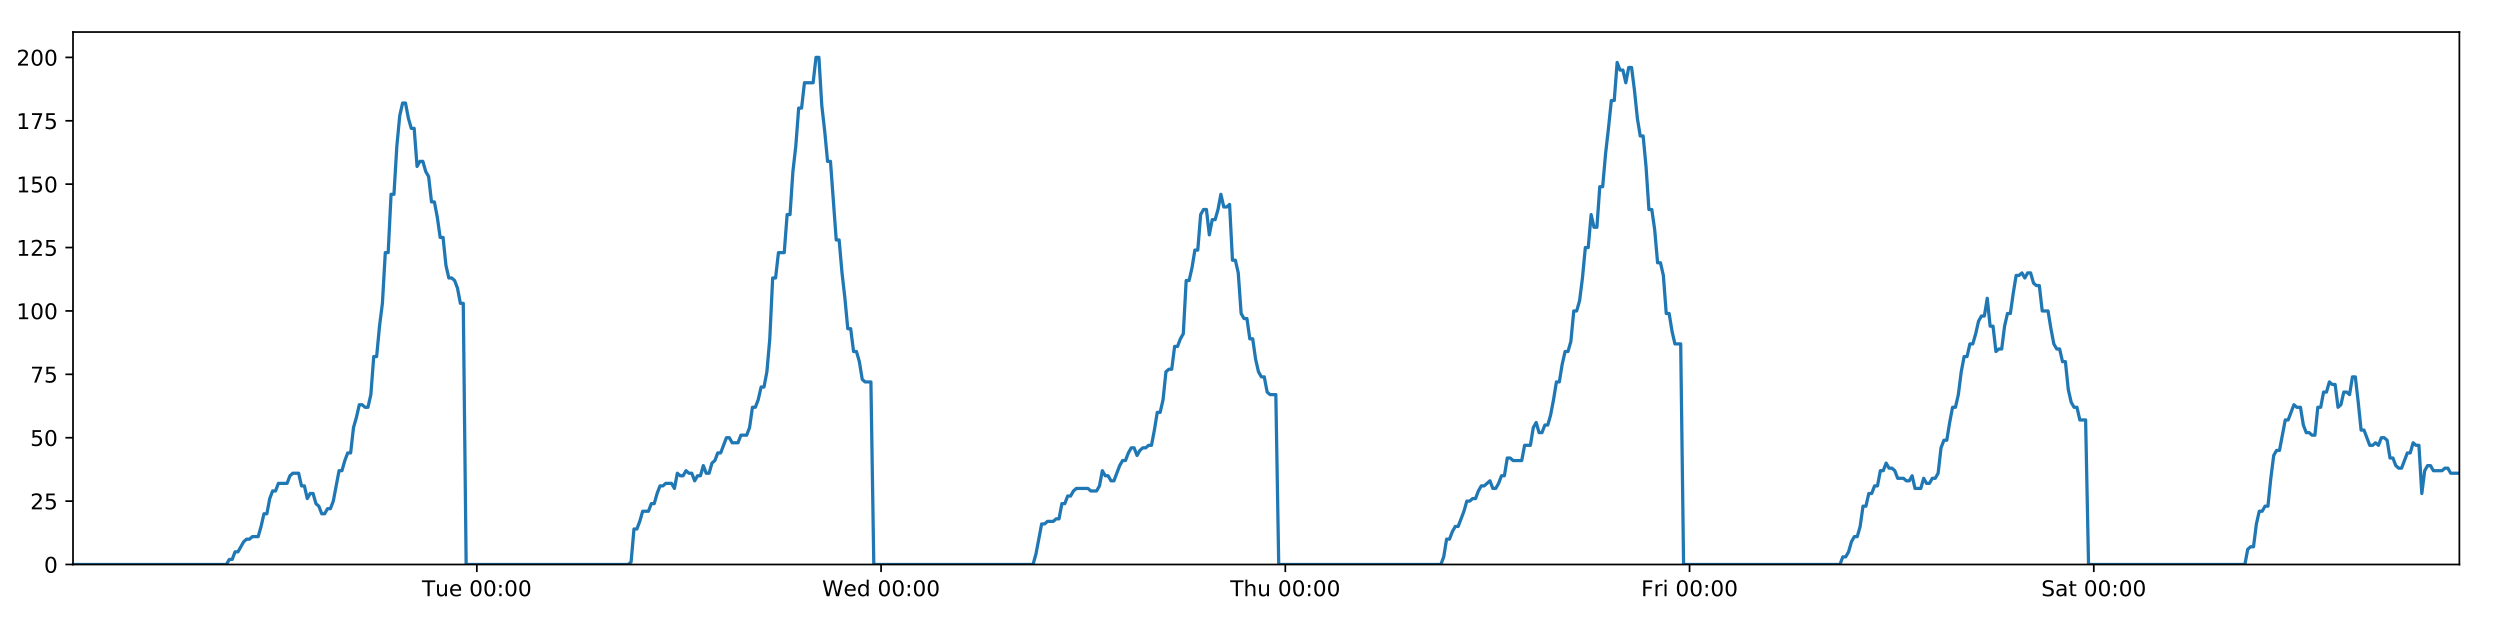
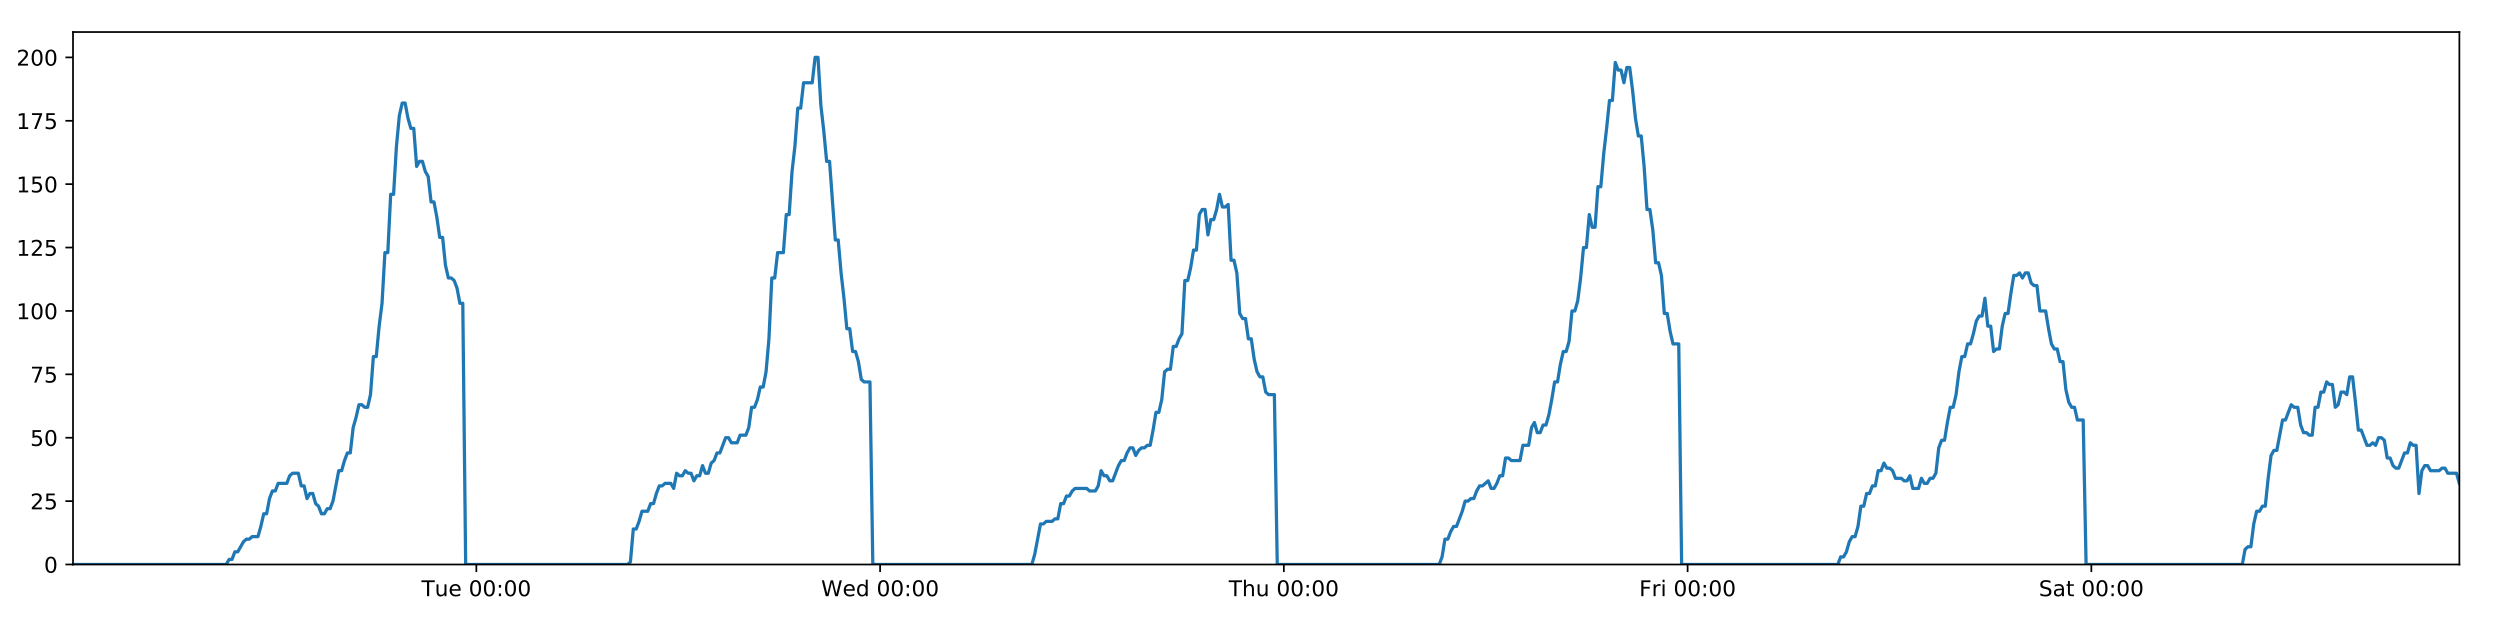
<svg xmlns="http://www.w3.org/2000/svg" xmlns:xlink="http://www.w3.org/1999/xlink" height="288pt" version="1.1" viewBox="0 0 1152 288" width="1152pt">
  <defs>
    <style type="text/css">
*{stroke-linecap:butt;stroke-linejoin:round;}
  </style>
  </defs>
  <g id="figure_1">
    <g id="patch_1">
      <path d="M 0 288  L 1152 288  L 1152 0  L 0 0  z " style="fill:#ffffff;" />
    </g>
    <g id="axes_1">
      <g id="patch_2">
        <path d="M 33.64 260.12  L 1133.28 260.12  L 1133.28 14.76  L 33.64 14.76  z " style="fill:#ffffff;" />
      </g>
      <g id="matplotlib.axis_1">
        <g id="xtick_1">
          <g id="line2d_1">
            <defs>
-               <path d="M 0 0  L 0 3.5  " id="m4cd6af6cdc" style="stroke:#000000;stroke-width:0.8;" />
-             </defs>
-             <g>
-               <use style="stroke:#000000;stroke-width:0.8;" x="219.725" xlink:href="#m4cd6af6cdc" y="260.12" />
+               <path d="M 0 0  L 0 3.5  " id="m3e81849630" style="stroke:#000000;stroke-width:0.8;" />
+             </defs>
+             <g>
+               <use style="stroke:#000000;stroke-width:0.8;" x="219.5" xlink:href="#m3e81849630" y="260.12" />
            </g>
          </g>
          <g id="text_1">
            <defs>
              <path d="M -0.297 72.906  L 61.375 72.906  L 61.375 64.594  L 35.5 64.594  L 35.5 0  L 25.594 0  L 25.594 64.594  L -0.297 64.594  z " id="DejaVuSans-84" />
              <path d="M 8.5 21.578  L 8.5 54.688  L 17.484 54.688  L 17.484 21.922  Q 17.484 14.156 20.5 10.266  Q 23.531 6.391 29.594 6.391  Q 36.859 6.391 41.078 11.031  Q 45.312 15.672 45.312 23.688  L 45.312 54.688  L 54.297 54.688  L 54.297 0  L 45.312 0  L 45.312 8.406  Q 42.047 3.422 37.719 1  Q 33.406 -1.422 27.688 -1.422  Q 18.266 -1.422 13.375 4.438  Q 8.5 10.297 8.5 21.578  z M 31.109 56  z " id="DejaVuSans-117" />
              <path d="M 56.203 29.594  L 56.203 25.203  L 14.891 25.203  Q 15.484 15.922 20.484 11.062  Q 25.484 6.203 34.422 6.203  Q 39.594 6.203 44.453 7.469  Q 49.312 8.734 54.109 11.281  L 54.109 2.781  Q 49.266 0.734 44.188 -0.344  Q 39.109 -1.422 33.891 -1.422  Q 20.797 -1.422 13.156 6.188  Q 5.516 13.812 5.516 26.812  Q 5.516 40.234 12.766 48.109  Q 20.016 56 32.328 56  Q 43.359 56 49.781 48.891  Q 56.203 41.797 56.203 29.594  z M 47.219 32.234  Q 47.125 39.594 43.094 43.984  Q 39.062 48.391 32.422 48.391  Q 24.906 48.391 20.391 44.141  Q 15.875 39.891 15.188 32.172  z " id="DejaVuSans-101" />
              <path id="DejaVuSans-32" />
              <path d="M 31.781 66.406  Q 24.172 66.406 20.328 58.906  Q 16.5 51.422 16.5 36.375  Q 16.5 21.391 20.328 13.891  Q 24.172 6.391 31.781 6.391  Q 39.453 6.391 43.281 13.891  Q 47.125 21.391 47.125 36.375  Q 47.125 51.422 43.281 58.906  Q 39.453 66.406 31.781 66.406  z M 31.781 74.219  Q 44.047 74.219 50.516 64.516  Q 56.984 54.828 56.984 36.375  Q 56.984 17.969 50.516 8.266  Q 44.047 -1.422 31.781 -1.422  Q 19.531 -1.422 13.062 8.266  Q 6.594 17.969 6.594 36.375  Q 6.594 54.828 13.062 64.516  Q 19.531 74.219 31.781 74.219  z " id="DejaVuSans-48" />
              <path d="M 11.719 12.406  L 22.016 12.406  L 22.016 0  L 11.719 0  z M 11.719 51.703  L 22.016 51.703  L 22.016 39.312  L 11.719 39.312  z " id="DejaVuSans-58" />
            </defs>
-             <g transform="translate(194.4393 274.7184)scale(0.1 -0.1)">
+             <g transform="translate(194.2141 274.7184)scale(0.1 -0.1)">
              <use xlink:href="#DejaVuSans-84" />
              <use x="60.85" xlink:href="#DejaVuSans-117" />
              <use x="124.229" xlink:href="#DejaVuSans-101" />
              <use x="185.752" xlink:href="#DejaVuSans-32" />
              <use x="217.539" xlink:href="#DejaVuSans-48" />
              <use x="281.162" xlink:href="#DejaVuSans-48" />
              <use x="344.785" xlink:href="#DejaVuSans-58" />
              <use x="378.477" xlink:href="#DejaVuSans-48" />
              <use x="442.1" xlink:href="#DejaVuSans-48" />
            </g>
          </g>
        </g>
        <g id="xtick_2">
          <g id="line2d_2">
            <g>
-               <use style="stroke:#000000;stroke-width:0.8;" x="405.999" xlink:href="#m4cd6af6cdc" y="260.12" />
+               <use style="stroke:#000000;stroke-width:0.8;" x="405.549" xlink:href="#m3e81849630" y="260.12" />
            </g>
          </g>
          <g id="text_2">
            <defs>
              <path d="M 3.328 72.906  L 13.281 72.906  L 28.609 11.281  L 43.891 72.906  L 54.984 72.906  L 70.312 11.281  L 85.594 72.906  L 95.609 72.906  L 77.297 0  L 64.891 0  L 49.516 63.281  L 33.984 0  L 21.578 0  z " id="DejaVuSans-87" />
              <path d="M 45.406 46.391  L 45.406 75.984  L 54.391 75.984  L 54.391 0  L 45.406 0  L 45.406 8.203  Q 42.578 3.328 38.25 0.953  Q 33.938 -1.422 27.875 -1.422  Q 17.969 -1.422 11.734 6.484  Q 5.516 14.406 5.516 27.297  Q 5.516 40.188 11.734 48.094  Q 17.969 56 27.875 56  Q 33.938 56 38.25 53.625  Q 42.578 51.266 45.406 46.391  z M 14.797 27.297  Q 14.797 17.391 18.875 11.75  Q 22.953 6.109 30.078 6.109  Q 37.203 6.109 41.297 11.75  Q 45.406 17.391 45.406 27.297  Q 45.406 37.203 41.297 42.844  Q 37.203 48.484 30.078 48.484  Q 22.953 48.484 18.875 42.844  Q 14.797 37.203 14.797 27.297  z " id="DejaVuSans-100" />
            </defs>
-             <g transform="translate(378.8102 274.7184)scale(0.1 -0.1)">
+             <g transform="translate(378.3597 274.7184)scale(0.1 -0.1)">
              <use xlink:href="#DejaVuSans-87" />
              <use x="98.799" xlink:href="#DejaVuSans-101" />
              <use x="160.322" xlink:href="#DejaVuSans-100" />
              <use x="223.799" xlink:href="#DejaVuSans-32" />
              <use x="255.586" xlink:href="#DejaVuSans-48" />
              <use x="319.209" xlink:href="#DejaVuSans-48" />
              <use x="382.832" xlink:href="#DejaVuSans-58" />
              <use x="416.523" xlink:href="#DejaVuSans-48" />
              <use x="480.146" xlink:href="#DejaVuSans-48" />
            </g>
          </g>
        </g>
        <g id="xtick_3">
          <g id="line2d_3">
            <g>
-               <use style="stroke:#000000;stroke-width:0.8;" x="592.273" xlink:href="#m4cd6af6cdc" y="260.12" />
+               <use style="stroke:#000000;stroke-width:0.8;" x="591.597" xlink:href="#m3e81849630" y="260.12" />
            </g>
          </g>
          <g id="text_3">
            <defs>
              <path d="M 54.891 33.016  L 54.891 0  L 45.906 0  L 45.906 32.719  Q 45.906 40.484 42.875 44.328  Q 39.844 48.188 33.797 48.188  Q 26.516 48.188 22.312 43.547  Q 18.109 38.922 18.109 30.906  L 18.109 0  L 9.078 0  L 9.078 75.984  L 18.109 75.984  L 18.109 46.188  Q 21.344 51.125 25.703 53.562  Q 30.078 56 35.797 56  Q 45.219 56 50.047 50.172  Q 54.891 44.344 54.891 33.016  z " id="DejaVuSans-104" />
            </defs>
-             <g transform="translate(566.8835 274.7184)scale(0.1 -0.1)">
+             <g transform="translate(566.2075 274.7184)scale(0.1 -0.1)">
              <use xlink:href="#DejaVuSans-84" />
              <use x="61.084" xlink:href="#DejaVuSans-104" />
              <use x="124.463" xlink:href="#DejaVuSans-117" />
              <use x="187.842" xlink:href="#DejaVuSans-32" />
              <use x="219.629" xlink:href="#DejaVuSans-48" />
              <use x="283.252" xlink:href="#DejaVuSans-48" />
              <use x="346.875" xlink:href="#DejaVuSans-58" />
              <use x="380.566" xlink:href="#DejaVuSans-48" />
              <use x="444.189" xlink:href="#DejaVuSans-48" />
            </g>
          </g>
        </g>
        <g id="xtick_4">
          <g id="line2d_4">
            <g>
-               <use style="stroke:#000000;stroke-width:0.8;" x="778.547" xlink:href="#m4cd6af6cdc" y="260.12" />
+               <use style="stroke:#000000;stroke-width:0.8;" x="777.646" xlink:href="#m3e81849630" y="260.12" />
            </g>
          </g>
          <g id="text_4">
            <defs>
              <path d="M 9.812 72.906  L 51.703 72.906  L 51.703 64.594  L 19.672 64.594  L 19.672 43.109  L 48.578 43.109  L 48.578 34.812  L 19.672 34.812  L 19.672 0  L 9.812 0  z " id="DejaVuSans-70" />
              <path d="M 41.109 46.297  Q 39.594 47.172 37.812 47.578  Q 36.031 48 33.891 48  Q 26.266 48 22.188 43.047  Q 18.109 38.094 18.109 28.812  L 18.109 0  L 9.078 0  L 9.078 54.688  L 18.109 54.688  L 18.109 46.188  Q 20.953 51.172 25.484 53.578  Q 30.031 56 36.531 56  Q 37.453 56 38.578 55.875  Q 39.703 55.766 41.062 55.516  z " id="DejaVuSans-114" />
              <path d="M 9.422 54.688  L 18.406 54.688  L 18.406 0  L 9.422 0  z M 9.422 75.984  L 18.406 75.984  L 18.406 64.594  L 9.422 64.594  z " id="DejaVuSans-105" />
            </defs>
-             <g transform="translate(756.2341 274.7184)scale(0.1 -0.1)">
+             <g transform="translate(755.3327 274.7184)scale(0.1 -0.1)">
              <use xlink:href="#DejaVuSans-70" />
              <use x="57.41" xlink:href="#DejaVuSans-114" />
              <use x="98.523" xlink:href="#DejaVuSans-105" />
              <use x="126.307" xlink:href="#DejaVuSans-32" />
              <use x="158.094" xlink:href="#DejaVuSans-48" />
              <use x="221.717" xlink:href="#DejaVuSans-48" />
              <use x="285.34" xlink:href="#DejaVuSans-58" />
              <use x="319.031" xlink:href="#DejaVuSans-48" />
              <use x="382.654" xlink:href="#DejaVuSans-48" />
            </g>
          </g>
        </g>
        <g id="xtick_5">
          <g id="line2d_5">
            <g>
-               <use style="stroke:#000000;stroke-width:0.8;" x="964.821" xlink:href="#m4cd6af6cdc" y="260.12" />
+               <use style="stroke:#000000;stroke-width:0.8;" x="963.695" xlink:href="#m3e81849630" y="260.12" />
            </g>
          </g>
          <g id="text_5">
            <defs>
              <path d="M 53.516 70.516  L 53.516 60.891  Q 47.906 63.578 42.922 64.891  Q 37.938 66.219 33.297 66.219  Q 25.25 66.219 20.875 63.094  Q 16.5 59.969 16.5 54.203  Q 16.5 49.359 19.406 46.891  Q 22.312 44.438 30.422 42.922  L 36.375 41.703  Q 47.406 39.594 52.656 34.297  Q 57.906 29 57.906 20.125  Q 57.906 9.516 50.797 4.047  Q 43.703 -1.422 29.984 -1.422  Q 24.812 -1.422 18.969 -0.25  Q 13.141 0.922 6.891 3.219  L 6.891 13.375  Q 12.891 10.016 18.656 8.297  Q 24.422 6.594 29.984 6.594  Q 38.422 6.594 43.016 9.906  Q 47.609 13.234 47.609 19.391  Q 47.609 24.75 44.312 27.781  Q 41.016 30.812 33.5 32.328  L 27.484 33.5  Q 16.453 35.688 11.516 40.375  Q 6.594 45.062 6.594 53.422  Q 6.594 63.094 13.406 68.656  Q 20.219 74.219 32.172 74.219  Q 37.312 74.219 42.625 73.281  Q 47.953 72.359 53.516 70.516  z " id="DejaVuSans-83" />
              <path d="M 34.281 27.484  Q 23.391 27.484 19.188 25  Q 14.984 22.516 14.984 16.5  Q 14.984 11.719 18.141 8.906  Q 21.297 6.109 26.703 6.109  Q 34.188 6.109 38.703 11.406  Q 43.219 16.703 43.219 25.484  L 43.219 27.484  z M 52.203 31.203  L 52.203 0  L 43.219 0  L 43.219 8.297  Q 40.141 3.328 35.547 0.953  Q 30.953 -1.422 24.312 -1.422  Q 15.922 -1.422 10.953 3.297  Q 6 8.016 6 15.922  Q 6 25.141 12.172 29.828  Q 18.359 34.516 30.609 34.516  L 43.219 34.516  L 43.219 35.406  Q 43.219 41.609 39.141 45  Q 35.062 48.391 27.688 48.391  Q 23 48.391 18.547 47.266  Q 14.109 46.141 10.016 43.891  L 10.016 52.203  Q 14.938 54.109 19.578 55.047  Q 24.219 56 28.609 56  Q 40.484 56 46.344 49.844  Q 52.203 43.703 52.203 31.203  z " id="DejaVuSans-97" />
              <path d="M 18.312 70.219  L 18.312 54.688  L 36.812 54.688  L 36.812 47.703  L 18.312 47.703  L 18.312 18.016  Q 18.312 11.328 20.141 9.422  Q 21.969 7.516 27.594 7.516  L 36.812 7.516  L 36.812 0  L 27.594 0  Q 17.188 0 13.234 3.875  Q 9.281 7.766 9.281 18.016  L 9.281 47.703  L 2.688 47.703  L 2.688 54.688  L 9.281 54.688  L 9.281 70.219  z " id="DejaVuSans-116" />
            </defs>
-             <g transform="translate(940.6246 274.7184)scale(0.1 -0.1)">
+             <g transform="translate(939.4978 274.7184)scale(0.1 -0.1)">
              <use xlink:href="#DejaVuSans-83" />
              <use x="63.477" xlink:href="#DejaVuSans-97" />
              <use x="124.756" xlink:href="#DejaVuSans-116" />
              <use x="163.965" xlink:href="#DejaVuSans-32" />
              <use x="195.752" xlink:href="#DejaVuSans-48" />
              <use x="259.375" xlink:href="#DejaVuSans-48" />
              <use x="322.998" xlink:href="#DejaVuSans-58" />
              <use x="356.689" xlink:href="#DejaVuSans-48" />
              <use x="420.312" xlink:href="#DejaVuSans-48" />
            </g>
          </g>
        </g>
      </g>
      <g id="matplotlib.axis_2">
        <g id="ytick_1">
          <g id="line2d_6">
            <defs>
-               <path d="M 0 0  L -3.5 0  " id="m22f868595d" style="stroke:#000000;stroke-width:0.8;" />
-             </defs>
-             <g>
-               <use style="stroke:#000000;stroke-width:0.8;" x="33.64" xlink:href="#m22f868595d" y="260.12" />
+               <path d="M 0 0  L -3.5 0  " id="m2e2698dce2" style="stroke:#000000;stroke-width:0.8;" />
+             </defs>
+             <g>
+               <use style="stroke:#000000;stroke-width:0.8;" x="33.64" xlink:href="#m2e2698dce2" y="260.12" />
            </g>
          </g>
          <g id="text_6">
            <g transform="translate(20.2775 263.9192)scale(0.1 -0.1)">
              <use xlink:href="#DejaVuSans-48" />
            </g>
          </g>
        </g>
        <g id="ytick_2">
          <g id="line2d_7">
            <g>
-               <use style="stroke:#000000;stroke-width:0.8;" x="33.64" xlink:href="#m22f868595d" y="230.91" />
+               <use style="stroke:#000000;stroke-width:0.8;" x="33.64" xlink:href="#m2e2698dce2" y="230.91" />
            </g>
          </g>
          <g id="text_7">
            <defs>
              <path d="M 19.188 8.297  L 53.609 8.297  L 53.609 0  L 7.328 0  L 7.328 8.297  Q 12.938 14.109 22.625 23.891  Q 32.328 33.688 34.812 36.531  Q 39.547 41.844 41.422 45.531  Q 43.312 49.219 43.312 52.781  Q 43.312 58.594 39.234 62.25  Q 35.156 65.922 28.609 65.922  Q 23.969 65.922 18.812 64.312  Q 13.672 62.703 7.812 59.422  L 7.812 69.391  Q 13.766 71.781 18.938 73  Q 24.125 74.219 28.422 74.219  Q 39.75 74.219 46.484 68.547  Q 53.219 62.891 53.219 53.422  Q 53.219 48.922 51.531 44.891  Q 49.859 40.875 45.406 35.406  Q 44.188 33.984 37.641 27.219  Q 31.109 20.453 19.188 8.297  z " id="DejaVuSans-50" />
              <path d="M 10.797 72.906  L 49.516 72.906  L 49.516 64.594  L 19.828 64.594  L 19.828 46.734  Q 21.969 47.469 24.109 47.828  Q 26.266 48.188 28.422 48.188  Q 40.625 48.188 47.75 41.5  Q 54.891 34.812 54.891 23.391  Q 54.891 11.625 47.562 5.094  Q 40.234 -1.422 26.906 -1.422  Q 22.312 -1.422 17.547 -0.641  Q 12.797 0.141 7.719 1.703  L 7.719 11.625  Q 12.109 9.234 16.797 8.062  Q 21.484 6.891 26.703 6.891  Q 35.156 6.891 40.078 11.328  Q 45.016 15.766 45.016 23.391  Q 45.016 31 40.078 35.438  Q 35.156 39.891 26.703 39.891  Q 22.75 39.891 18.812 39.016  Q 14.891 38.141 10.797 36.281  z " id="DejaVuSans-53" />
            </defs>
            <g transform="translate(13.915 234.7097)scale(0.1 -0.1)">
              <use xlink:href="#DejaVuSans-50" />
              <use x="63.623" xlink:href="#DejaVuSans-53" />
            </g>
          </g>
        </g>
        <g id="ytick_3">
          <g id="line2d_8">
            <g>
-               <use style="stroke:#000000;stroke-width:0.8;" x="33.64" xlink:href="#m22f868595d" y="201.701" />
+               <use style="stroke:#000000;stroke-width:0.8;" x="33.64" xlink:href="#m2e2698dce2" y="201.701" />
            </g>
          </g>
          <g id="text_8">
            <g transform="translate(13.915 205.5002)scale(0.1 -0.1)">
              <use xlink:href="#DejaVuSans-53" />
              <use x="63.623" xlink:href="#DejaVuSans-48" />
            </g>
          </g>
        </g>
        <g id="ytick_4">
          <g id="line2d_9">
            <g>
-               <use style="stroke:#000000;stroke-width:0.8;" x="33.64" xlink:href="#m22f868595d" y="172.491" />
+               <use style="stroke:#000000;stroke-width:0.8;" x="33.64" xlink:href="#m2e2698dce2" y="172.491" />
            </g>
          </g>
          <g id="text_9">
            <defs>
              <path d="M 8.203 72.906  L 55.078 72.906  L 55.078 68.703  L 28.609 0  L 18.312 0  L 43.219 64.594  L 8.203 64.594  z " id="DejaVuSans-55" />
            </defs>
            <g transform="translate(13.915 176.2906)scale(0.1 -0.1)">
              <use xlink:href="#DejaVuSans-55" />
              <use x="63.623" xlink:href="#DejaVuSans-53" />
            </g>
          </g>
        </g>
        <g id="ytick_5">
          <g id="line2d_10">
            <g>
-               <use style="stroke:#000000;stroke-width:0.8;" x="33.64" xlink:href="#m22f868595d" y="143.282" />
+               <use style="stroke:#000000;stroke-width:0.8;" x="33.64" xlink:href="#m2e2698dce2" y="143.282" />
            </g>
          </g>
          <g id="text_10">
            <defs>
              <path d="M 12.406 8.297  L 28.516 8.297  L 28.516 63.922  L 10.984 60.406  L 10.984 69.391  L 28.422 72.906  L 38.281 72.906  L 38.281 8.297  L 54.391 8.297  L 54.391 0  L 12.406 0  z " id="DejaVuSans-49" />
            </defs>
            <g transform="translate(7.5525 147.0811)scale(0.1 -0.1)">
              <use xlink:href="#DejaVuSans-49" />
              <use x="63.623" xlink:href="#DejaVuSans-48" />
              <use x="127.246" xlink:href="#DejaVuSans-48" />
            </g>
          </g>
        </g>
        <g id="ytick_6">
          <g id="line2d_11">
            <g>
-               <use style="stroke:#000000;stroke-width:0.8;" x="33.64" xlink:href="#m22f868595d" y="114.072" />
+               <use style="stroke:#000000;stroke-width:0.8;" x="33.64" xlink:href="#m2e2698dce2" y="114.072" />
            </g>
          </g>
          <g id="text_11">
            <g transform="translate(7.5525 117.8716)scale(0.1 -0.1)">
              <use xlink:href="#DejaVuSans-49" />
              <use x="63.623" xlink:href="#DejaVuSans-50" />
              <use x="127.246" xlink:href="#DejaVuSans-53" />
            </g>
          </g>
        </g>
        <g id="ytick_7">
          <g id="line2d_12">
            <g>
-               <use style="stroke:#000000;stroke-width:0.8;" x="33.64" xlink:href="#m22f868595d" y="84.863" />
+               <use style="stroke:#000000;stroke-width:0.8;" x="33.64" xlink:href="#m2e2698dce2" y="84.863" />
            </g>
          </g>
          <g id="text_12">
            <g transform="translate(7.5525 88.66208)scale(0.1 -0.1)">
              <use xlink:href="#DejaVuSans-49" />
              <use x="63.623" xlink:href="#DejaVuSans-53" />
              <use x="127.246" xlink:href="#DejaVuSans-48" />
            </g>
          </g>
        </g>
        <g id="ytick_8">
          <g id="line2d_13">
            <g>
-               <use style="stroke:#000000;stroke-width:0.8;" x="33.64" xlink:href="#m22f868595d" y="55.653" />
+               <use style="stroke:#000000;stroke-width:0.8;" x="33.64" xlink:href="#m2e2698dce2" y="55.653" />
            </g>
          </g>
          <g id="text_13">
            <g transform="translate(7.5525 59.45255)scale(0.1 -0.1)">
              <use xlink:href="#DejaVuSans-49" />
              <use x="63.623" xlink:href="#DejaVuSans-55" />
              <use x="127.246" xlink:href="#DejaVuSans-53" />
            </g>
          </g>
        </g>
        <g id="ytick_9">
          <g id="line2d_14">
            <g>
-               <use style="stroke:#000000;stroke-width:0.8;" x="33.64" xlink:href="#m22f868595d" y="26.444" />
+               <use style="stroke:#000000;stroke-width:0.8;" x="33.64" xlink:href="#m2e2698dce2" y="26.444" />
            </g>
          </g>
          <g id="text_14">
            <g transform="translate(7.5525 30.24303)scale(0.1 -0.1)">
              <use xlink:href="#DejaVuSans-50" />
              <use x="63.623" xlink:href="#DejaVuSans-48" />
              <use x="127.246" xlink:href="#DejaVuSans-48" />
            </g>
          </g>
        </g>
      </g>
      <g id="line2d_15">
-         <path clip-path="url(#p05ac4d924a)" d="M 33.64 260.12  L 104.32 260.12  L 105.652 257.783  L 106.984 257.783  L 108.317 254.278  L 109.649 254.278  L 112.312 249.605  L 113.643 248.436  L 114.974 248.436  L 116.305 247.268  L 118.967 247.268  L 120.299 242.594  L 121.63 236.752  L 122.961 236.752  L 124.292 229.742  L 125.625 226.237  L 126.956 226.237  L 128.288 222.732  L 132.28 222.732  L 133.611 219.227  L 134.941 218.058  L 137.603 218.058  L 138.934 223.9  L 140.265 223.9  L 141.598 229.742  L 142.929 227.405  L 144.26 227.405  L 145.591 232.079  L 146.921 233.247  L 148.253 236.752  L 149.584 236.752  L 150.917 234.416  L 152.247 234.416  L 153.578 230.91  L 156.238 216.89  L 157.568 216.89  L 158.899 212.216  L 160.23 208.711  L 161.563 208.711  L 162.893 197.027  L 164.229 192.354  L 165.565 186.512  L 166.895 186.512  L 168.226 187.68  L 169.557 187.68  L 170.888 181.838  L 172.219 164.313  L 173.549 164.313  L 174.88 150.292  L 176.212 139.777  L 177.543 116.409  L 178.874 116.409  L 180.204 89.536  L 181.537 89.536  L 182.867 67.337  L 184.197 53.317  L 185.527 47.475  L 186.857 47.475  L 188.188 54.485  L 189.518 59.158  L 190.849 59.158  L 192.18 76.684  L 193.51 74.347  L 194.843 74.347  L 196.175 79.021  L 197.505 81.358  L 198.837 93.042  L 200.167 93.042  L 201.497 100.052  L 202.827 109.399  L 204.157 109.399  L 205.487 122.251  L 206.817 128.093  L 208.15 128.093  L 209.479 129.261  L 210.81 132.766  L 212.14 139.777  L 213.469 139.777  L 214.798 260.12  L 289.493 260.12  L 290.802 258.952  L 292.136 243.763  L 293.469 243.763  L 294.803 240.258  L 296.134 235.584  L 298.8 235.584  L 300.13 232.079  L 301.461 232.079  L 302.792 227.405  L 304.123 223.9  L 305.453 223.9  L 306.786 222.732  L 309.446 222.732  L 310.777 225.069  L 312.11 218.058  L 313.443 219.227  L 314.773 219.227  L 316.104 216.89  L 317.435 218.058  L 318.767 218.058  L 320.097 221.563  L 321.427 219.227  L 322.758 219.227  L 324.09 214.553  L 325.42 218.058  L 326.75 218.058  L 328.08 213.385  L 329.413 212.216  L 330.745 208.711  L 332.077 208.711  L 334.737 201.701  L 336.07 201.701  L 337.402 204.038  L 340.072 204.038  L 341.402 200.533  L 344.065 200.533  L 345.397 197.027  L 346.728 187.68  L 348.059 187.68  L 349.388 184.175  L 350.719 178.333  L 352.05 178.333  L 353.383 171.323  L 354.714 156.134  L 356.045 128.093  L 357.379 128.093  L 358.715 116.409  L 361.376 116.409  L 362.711 98.883  L 364.042 98.883  L 365.372 79.021  L 366.702 67.337  L 368.032 49.811  L 369.363 49.811  L 370.695 38.128  L 374.685 38.128  L 376.019 26.444  L 377.352 26.444  L 378.682 48.643  L 380.012 60.327  L 381.343 74.347  L 382.676 74.347  L 385.336 110.567  L 386.67 110.567  L 388 125.756  L 389.331 137.44  L 390.661 151.461  L 391.994 151.461  L 393.325 161.976  L 394.656 161.976  L 395.99 166.65  L 397.32 174.828  L 398.651 175.997  L 401.313 175.997  L 402.643 260.12  L 476.005 260.12  L 477.335 255.446  L 479.997 241.426  L 481.33 241.426  L 482.661 240.258  L 485.326 240.258  L 486.656 239.089  L 487.987 239.089  L 489.319 232.079  L 490.652 232.079  L 491.982 228.574  L 493.315 228.574  L 494.646 226.237  L 495.978 225.069  L 501.305 225.069  L 502.641 226.237  L 505.302 226.237  L 506.632 223.9  L 507.964 216.89  L 509.294 219.227  L 510.627 219.227  L 511.96 221.563  L 513.29 221.563  L 515.951 214.553  L 517.284 212.216  L 518.617 212.216  L 519.947 208.711  L 521.279 206.374  L 522.612 206.374  L 523.943 209.88  L 525.275 207.543  L 526.607 206.374  L 527.94 206.374  L 529.274 205.206  L 530.605 205.206  L 531.936 198.196  L 533.268 190.017  L 534.602 190.017  L 535.935 184.175  L 537.267 171.323  L 538.597 170.155  L 539.932 170.155  L 541.265 159.639  L 542.598 159.639  L 543.93 156.134  L 545.262 153.797  L 546.595 129.261  L 547.938 129.261  L 549.269 123.419  L 550.6 115.241  L 551.932 115.241  L 553.263 98.883  L 554.594 96.547  L 555.925 96.547  L 557.257 108.23  L 558.592 101.22  L 559.922 101.22  L 561.252 96.547  L 562.585 89.536  L 563.921 95.378  L 565.255 95.378  L 566.587 94.21  L 567.921 119.914  L 569.253 119.914  L 570.583 125.756  L 571.916 144.45  L 573.248 146.787  L 574.581 146.787  L 575.913 156.134  L 577.243 156.134  L 578.576 165.481  L 579.909 171.323  L 581.239 173.66  L 582.572 173.66  L 583.905 180.67  L 585.235 181.838  L 587.901 181.838  L 589.233 260.12  L 663.937 260.12  L 665.267 256.615  L 666.596 248.436  L 667.926 248.436  L 669.259 244.931  L 670.59 242.594  L 671.92 242.594  L 674.584 235.584  L 675.916 230.91  L 677.249 230.91  L 678.579 229.742  L 679.91 229.742  L 681.24 226.237  L 682.574 223.9  L 683.905 223.9  L 686.567 221.563  L 687.898 225.069  L 689.23 225.069  L 690.561 222.732  L 691.893 219.227  L 693.224 219.227  L 694.555 211.048  L 695.886 211.048  L 697.217 212.216  L 701.212 212.216  L 702.544 205.206  L 705.207 205.206  L 706.539 197.027  L 707.871 194.691  L 709.203 199.364  L 710.536 199.364  L 711.874 195.859  L 713.205 195.859  L 714.536 191.186  L 715.867 184.175  L 717.198 175.997  L 718.53 175.997  L 719.862 167.818  L 721.195 161.976  L 722.527 161.976  L 723.86 157.302  L 725.193 143.282  L 726.528 143.282  L 727.861 138.608  L 729.193 128.093  L 730.526 114.072  L 731.857 114.072  L 733.188 98.883  L 734.518 104.725  L 735.849 104.725  L 737.18 86.031  L 738.511 86.031  L 739.848 70.842  L 741.179 59.158  L 742.511 46.306  L 743.844 46.306  L 745.178 28.781  L 746.51 32.286  L 747.841 32.286  L 749.173 38.128  L 750.502 31.117  L 751.832 31.117  L 753.162 41.633  L 754.493 54.485  L 755.824 62.664  L 757.155 62.664  L 758.484 76.684  L 759.82 96.547  L 761.15 96.547  L 762.482 105.894  L 763.814 121.083  L 765.145 121.083  L 766.475 126.925  L 767.807 144.45  L 769.14 144.45  L 770.47 152.629  L 771.8 158.471  L 774.464 158.471  L 775.794 260.12  L 847.855 260.12  L 849.164 256.615  L 850.495 256.615  L 851.825 254.278  L 853.156 249.605  L 854.486 247.268  L 855.819 247.268  L 857.151 242.594  L 858.482 233.247  L 859.813 233.247  L 861.143 227.405  L 862.473 227.405  L 863.803 223.9  L 865.136 223.9  L 866.466 216.89  L 867.797 216.89  L 869.127 213.385  L 870.457 215.722  L 871.788 215.722  L 873.119 216.89  L 874.449 220.395  L 877.116 220.395  L 878.446 221.563  L 879.776 221.563  L 881.107 219.227  L 882.438 225.069  L 885.097 225.069  L 886.427 220.395  L 887.758 222.732  L 889.09 222.732  L 890.422 220.395  L 891.755 220.395  L 893.085 218.058  L 894.416 206.374  L 895.746 202.869  L 897.077 202.869  L 898.407 194.691  L 899.738 187.68  L 901.068 187.68  L 902.401 181.838  L 903.736 171.323  L 905.068 164.313  L 906.402 164.313  L 907.732 158.471  L 909.062 158.471  L 910.396 153.797  L 911.727 147.955  L 913.059 145.619  L 914.393 145.619  L 915.724 137.44  L 917.055 150.292  L 918.385 150.292  L 919.722 161.976  L 921.052 160.808  L 922.382 160.808  L 923.713 150.292  L 925.043 144.45  L 926.375 144.45  L 927.706 135.103  L 929.037 126.925  L 930.37 126.925  L 931.7 125.756  L 933.031 128.093  L 934.366 125.756  L 935.709 125.756  L 937.043 130.43  L 938.379 131.598  L 939.715 131.598  L 941.061 143.282  L 943.733 143.282  L 945.069 151.461  L 946.4 158.471  L 947.737 160.808  L 949.069 160.808  L 950.403 166.65  L 951.734 166.65  L 953.067 179.502  L 954.398 185.344  L 955.729 187.68  L 957.059 187.68  L 958.391 193.522  L 961.053 193.522  L 962.396 260.12  L 1034.444 260.12  L 1035.753 253.11  L 1037.083 251.941  L 1038.415 251.941  L 1039.747 241.426  L 1041.077 235.584  L 1042.406 235.584  L 1043.736 233.247  L 1045.066 233.247  L 1046.395 220.395  L 1047.727 209.88  L 1049.056 207.543  L 1050.386 207.543  L 1053.045 193.522  L 1054.374 193.522  L 1057.036 186.512  L 1058.366 187.68  L 1060.056 187.68  L 1061.387 195.859  L 1062.72 199.364  L 1064.05 199.364  L 1065.382 200.533  L 1066.716 200.533  L 1068.046 187.68  L 1069.376 187.68  L 1070.706 180.67  L 1072.036 180.67  L 1073.367 175.997  L 1074.696 177.165  L 1076.027 177.165  L 1077.359 187.68  L 1078.688 186.512  L 1080.018 180.67  L 1081.348 180.67  L 1082.678 181.838  L 1084.008 173.66  L 1085.337 173.66  L 1086.668 185.344  L 1087.999 198.196  L 1089.329 198.196  L 1091.991 205.206  L 1093.323 205.206  L 1094.654 204.038  L 1095.986 205.206  L 1097.319 201.701  L 1098.652 201.701  L 1099.984 202.869  L 1101.316 211.048  L 1102.648 211.048  L 1103.979 214.553  L 1105.31 215.722  L 1106.643 215.722  L 1109.308 208.711  L 1110.641 208.711  L 1111.973 204.038  L 1113.306 205.206  L 1114.638 205.206  L 1115.972 227.405  L 1117.304 216.89  L 1118.635 214.553  L 1119.966 214.553  L 1121.297 216.89  L 1125.291 216.89  L 1126.621 215.722  L 1127.955 215.722  L 1129.285 218.058  L 1133.28 218.058  L 1133.28 218.058  " style="fill:none;stroke:#1f77b4;stroke-linecap:square;stroke-width:1.5;" />
+         <path clip-path="url(#p8e40dbd447)" d="M 33.64 260.12  L 104.235 260.12  L 105.565 257.783  L 106.896 257.783  L 108.227 254.278  L 109.557 254.278  L 112.216 249.605  L 113.547 248.436  L 114.876 248.436  L 116.205 247.268  L 118.864 247.268  L 120.194 242.594  L 121.524 236.752  L 122.853 236.752  L 124.182 229.742  L 125.514 226.237  L 126.844 226.237  L 128.173 222.732  L 132.161 222.732  L 133.49 219.227  L 134.818 218.058  L 137.478 218.058  L 138.807 223.9  L 140.136 223.9  L 141.467 229.742  L 142.796 227.405  L 144.126 227.405  L 145.455 232.079  L 146.784 233.247  L 148.114 236.752  L 149.444 236.752  L 150.775 234.416  L 152.103 234.416  L 153.432 230.91  L 156.09 216.89  L 157.418 216.89  L 158.747 212.216  L 160.077 208.711  L 161.408 208.711  L 162.737 197.027  L 164.071 192.354  L 165.405 186.512  L 166.734 186.512  L 168.064 187.68  L 169.392 187.68  L 170.722 181.838  L 172.051 164.313  L 173.38 164.313  L 174.709 150.292  L 176.039 139.777  L 177.369 116.409  L 178.698 116.409  L 180.027 89.536  L 181.358 89.536  L 182.686 67.337  L 184.015 53.317  L 185.343 47.475  L 186.672 47.475  L 188.001 54.485  L 189.329 59.158  L 190.659 59.158  L 191.989 76.684  L 193.317 74.347  L 194.648 74.347  L 195.978 79.021  L 197.306 81.358  L 198.637 93.042  L 199.965 93.042  L 201.294 100.052  L 202.622 109.399  L 203.95 109.399  L 205.279 122.251  L 206.608 128.093  L 207.939 128.093  L 209.267 129.261  L 210.595 132.766  L 211.924 139.777  L 213.252 139.777  L 214.579 260.12  L 289.183 260.12  L 290.491 258.952  L 291.823 243.763  L 293.155 243.763  L 294.487 240.258  L 295.816 235.584  L 298.479 235.584  L 299.808 232.079  L 301.137 232.079  L 302.466 227.405  L 303.796 223.9  L 305.124 223.9  L 306.455 222.732  L 309.112 222.732  L 310.441 225.069  L 311.773 218.058  L 313.105 219.227  L 314.433 219.227  L 315.762 216.89  L 317.092 218.058  L 318.422 218.058  L 319.751 221.563  L 321.079 219.227  L 322.408 219.227  L 323.739 214.553  L 325.067 218.058  L 326.395 218.058  L 327.723 213.385  L 329.055 212.216  L 330.386 208.711  L 331.716 208.711  L 334.373 201.701  L 335.704 201.701  L 337.035 204.038  L 339.701 204.038  L 341.029 200.533  L 343.689 200.533  L 345.02 197.027  L 346.349 187.68  L 347.678 187.68  L 349.006 184.175  L 350.336 178.333  L 351.665 178.333  L 352.996 171.323  L 354.325 156.134  L 355.655 128.093  L 356.988 128.093  L 358.322 116.409  L 360.98 116.409  L 362.313 98.883  L 363.642 98.883  L 364.971 79.021  L 366.299 67.337  L 367.628 49.811  L 368.956 49.811  L 370.287 38.128  L 374.273 38.128  L 375.604 26.444  L 376.936 26.444  L 378.264 48.643  L 379.593 60.327  L 380.922 74.347  L 382.254 74.347  L 384.911 110.567  L 386.243 110.567  L 387.571 125.756  L 388.9 137.44  L 390.228 151.461  L 391.561 151.461  L 392.89 161.976  L 394.219 161.976  L 395.552 166.65  L 396.88 174.828  L 398.209 175.997  L 400.868 175.997  L 402.196 260.12  L 475.47 260.12  L 476.798 255.446  L 479.457 241.426  L 480.788 241.426  L 482.117 240.258  L 484.779 240.258  L 486.108 239.089  L 487.437 239.089  L 488.768 232.079  L 490.099 232.079  L 491.428 228.574  L 492.759 228.574  L 494.088 226.237  L 495.419 225.069  L 500.739 225.069  L 502.074 226.237  L 504.731 226.237  L 506.06 223.9  L 507.39 216.89  L 508.719 219.227  L 510.05 219.227  L 511.381 221.563  L 512.71 221.563  L 515.368 214.553  L 516.699 212.216  L 518.03 212.216  L 519.359 208.711  L 520.689 206.374  L 522.02 206.374  L 523.35 209.88  L 524.68 207.543  L 526.011 206.374  L 527.342 206.374  L 528.674 205.206  L 530.003 205.206  L 531.333 198.196  L 532.663 190.017  L 533.996 190.017  L 535.327 184.175  L 536.658 171.323  L 537.986 170.155  L 539.319 170.155  L 540.651 159.639  L 541.982 159.639  L 543.312 156.134  L 544.643 153.797  L 545.975 129.261  L 547.316 129.261  L 548.645 123.419  L 549.974 115.241  L 551.305 115.241  L 552.634 98.883  L 553.963 96.547  L 555.293 96.547  L 556.623 108.23  L 557.957 101.22  L 559.285 101.22  L 560.613 96.547  L 561.945 89.536  L 563.279 95.378  L 564.611 95.378  L 565.942 94.21  L 567.274 119.914  L 568.605 119.914  L 569.933 125.756  L 571.264 144.45  L 572.595 146.787  L 573.926 146.787  L 575.257 156.134  L 576.585 156.134  L 577.916 165.481  L 579.248 171.323  L 580.576 173.66  L 581.908 173.66  L 583.239 180.67  L 584.567 181.838  L 587.23 181.838  L 588.561 260.12  L 663.174 260.12  L 664.502 256.615  L 665.83 248.436  L 667.159 248.436  L 668.49 244.931  L 669.819 242.594  L 671.148 242.594  L 673.808 235.584  L 675.139 230.91  L 676.47 230.91  L 677.799 229.742  L 679.128 229.742  L 680.457 226.237  L 681.788 223.9  L 683.118 223.9  L 685.777 221.563  L 687.107 225.069  L 688.437 225.069  L 689.766 222.732  L 691.096 219.227  L 692.426 219.227  L 693.756 211.048  L 695.085 211.048  L 696.414 212.216  L 700.404 212.216  L 701.735 205.206  L 704.394 205.206  L 705.724 197.027  L 707.055 194.691  L 708.386 199.364  L 709.717 199.364  L 711.053 195.859  L 712.383 195.859  L 713.712 191.186  L 715.041 184.175  L 716.371 175.997  L 717.702 175.997  L 719.031 167.818  L 720.363 161.976  L 721.694 161.976  L 723.025 157.302  L 724.357 143.282  L 725.689 143.282  L 727.021 138.608  L 728.351 128.093  L 729.682 114.072  L 731.012 114.072  L 732.341 98.883  L 733.67 104.725  L 734.999 104.725  L 736.329 86.031  L 737.658 86.031  L 738.993 70.842  L 740.323 59.158  L 741.653 46.306  L 742.985 46.306  L 744.317 28.781  L 745.647 32.286  L 746.977 32.286  L 748.307 38.128  L 749.635 31.117  L 750.963 31.117  L 752.292 41.633  L 753.621 54.485  L 754.95 62.664  L 756.279 62.664  L 757.607 76.684  L 758.941 96.547  L 760.269 96.547  L 761.6 105.894  L 762.931 121.083  L 764.26 121.083  L 765.588 126.925  L 766.919 144.45  L 768.25 144.45  L 769.578 152.629  L 770.907 158.471  L 773.567 158.471  L 774.896 260.12  L 846.87 260.12  L 848.177 256.615  L 849.506 256.615  L 850.835 254.278  L 852.164 249.605  L 853.493 247.268  L 854.824 247.268  L 856.154 242.594  L 857.483 233.247  L 858.814 233.247  L 860.142 227.405  L 861.47 227.405  L 862.799 223.9  L 864.13 223.9  L 865.458 216.89  L 866.787 216.89  L 868.116 213.385  L 869.445 215.722  L 870.774 215.722  L 872.103 216.89  L 873.432 220.395  L 876.095 220.395  L 877.424 221.563  L 878.753 221.563  L 880.081 219.227  L 881.41 225.069  L 884.067 225.069  L 885.395 220.395  L 886.725 222.732  L 888.055 222.732  L 889.385 220.395  L 890.716 220.395  L 892.045 218.058  L 893.374 206.374  L 894.703 202.869  L 896.033 202.869  L 897.361 194.691  L 898.69 187.68  L 900.018 187.68  L 901.349 181.838  L 902.683 171.323  L 904.013 164.313  L 905.346 164.313  L 906.674 158.471  L 908.003 158.471  L 909.335 153.797  L 910.665 147.955  L 911.995 145.619  L 913.327 145.619  L 914.657 137.44  L 915.986 150.292  L 917.315 150.292  L 918.65 161.976  L 919.979 160.808  L 921.307 160.808  L 922.636 150.292  L 923.964 144.45  L 925.295 144.45  L 926.625 135.103  L 927.954 126.925  L 929.284 126.925  L 930.613 125.756  L 931.943 128.093  L 933.276 125.756  L 934.617 125.756  L 935.95 130.43  L 937.284 131.598  L 938.618 131.598  L 939.963 143.282  L 942.632 143.282  L 943.966 151.461  L 945.296 158.471  L 946.631 160.808  L 947.961 160.808  L 949.293 166.65  L 950.623 166.65  L 951.954 179.502  L 953.284 185.344  L 954.613 187.68  L 955.942 187.68  L 957.272 193.522  L 959.931 193.522  L 961.272 260.12  L 1033.233 260.12  L 1034.54 253.11  L 1035.869 251.941  L 1037.199 251.941  L 1038.53 241.426  L 1039.858 235.584  L 1041.186 235.584  L 1042.514 233.247  L 1043.842 233.247  L 1045.169 220.395  L 1046.499 209.88  L 1047.827 207.543  L 1049.156 207.543  L 1051.812 193.522  L 1053.139 193.522  L 1055.798 186.512  L 1057.126 187.68  L 1058.814 187.68  L 1060.143 195.859  L 1061.475 199.364  L 1062.803 199.364  L 1064.133 200.533  L 1065.466 200.533  L 1066.795 187.68  L 1068.123 187.68  L 1069.451 180.67  L 1070.779 180.67  L 1072.108 175.997  L 1073.436 177.165  L 1074.765 177.165  L 1076.096 187.68  L 1077.424 186.512  L 1078.752 180.67  L 1080.08 180.67  L 1081.409 181.838  L 1082.736 173.66  L 1084.065 173.66  L 1085.394 185.344  L 1086.723 198.196  L 1088.051 198.196  L 1090.71 205.206  L 1092.04 205.206  L 1093.371 204.038  L 1094.701 205.206  L 1096.032 201.701  L 1097.363 201.701  L 1098.694 202.869  L 1100.024 211.048  L 1101.355 211.048  L 1102.684 214.553  L 1104.013 215.722  L 1105.344 215.722  L 1108.006 208.711  L 1109.337 208.711  L 1110.668 204.038  L 1111.999 205.206  L 1113.33 205.206  L 1114.662 227.405  L 1115.993 216.89  L 1117.322 214.553  L 1118.651 214.553  L 1119.98 216.89  L 1123.97 216.89  L 1125.299 215.722  L 1126.631 215.722  L 1127.959 218.058  L 1131.949 218.058  L 1133.28 222.732  L 1133.28 222.732  " style="fill:none;stroke:#1f77b4;stroke-linecap:square;stroke-width:1.5;" />
      </g>
      <g id="patch_3">
        <path d="M 33.64 260.12  L 33.64 14.76  " style="fill:none;stroke:#000000;stroke-linecap:square;stroke-linejoin:miter;stroke-width:0.8;" />
      </g>
      <g id="patch_4">
        <path d="M 1133.28 260.12  L 1133.28 14.76  " style="fill:none;stroke:#000000;stroke-linecap:square;stroke-linejoin:miter;stroke-width:0.8;" />
      </g>
      <g id="patch_5">
        <path d="M 33.64 260.12  L 1133.28 260.12  " style="fill:none;stroke:#000000;stroke-linecap:square;stroke-linejoin:miter;stroke-width:0.8;" />
      </g>
      <g id="patch_6">
        <path d="M 33.64 14.76  L 1133.28 14.76  " style="fill:none;stroke:#000000;stroke-linecap:square;stroke-linejoin:miter;stroke-width:0.8;" />
      </g>
    </g>
  </g>
  <defs>
-     <clipPath id="p05ac4d924a">
+     <clipPath id="p8e40dbd447">
      <rect height="245.36" width="1099.64" x="33.64" y="14.76" />
    </clipPath>
  </defs>
</svg>
